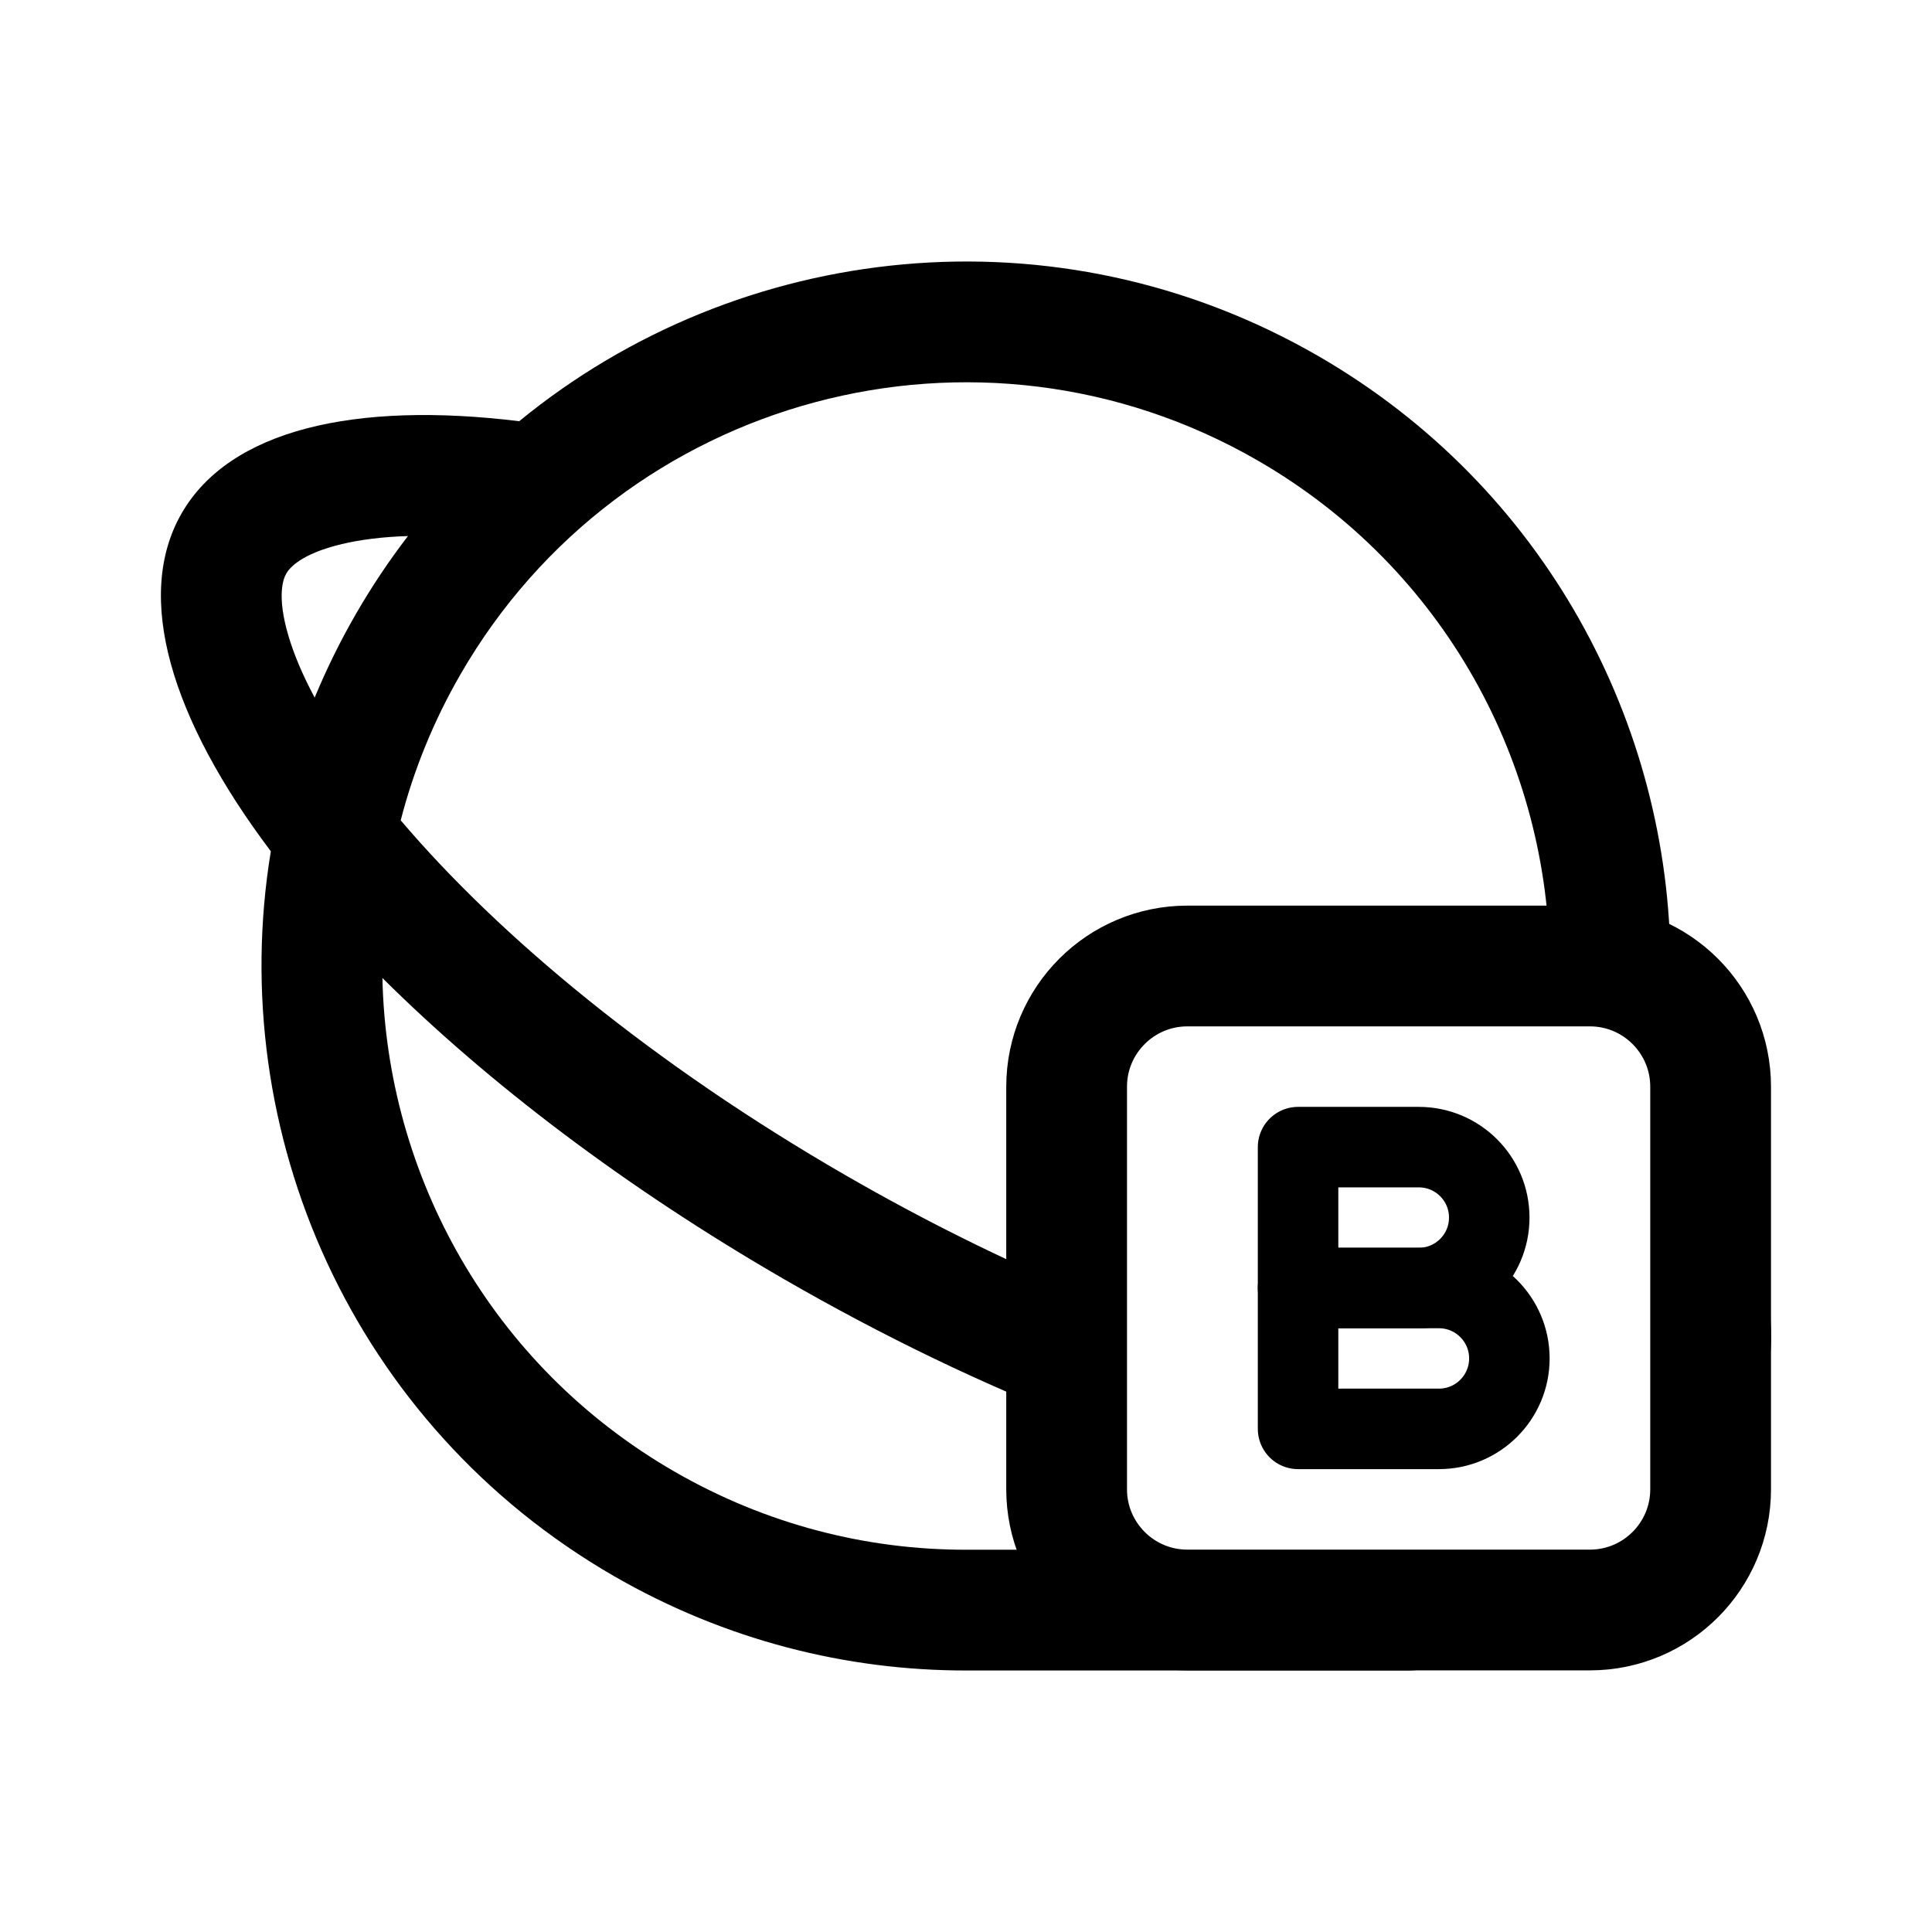
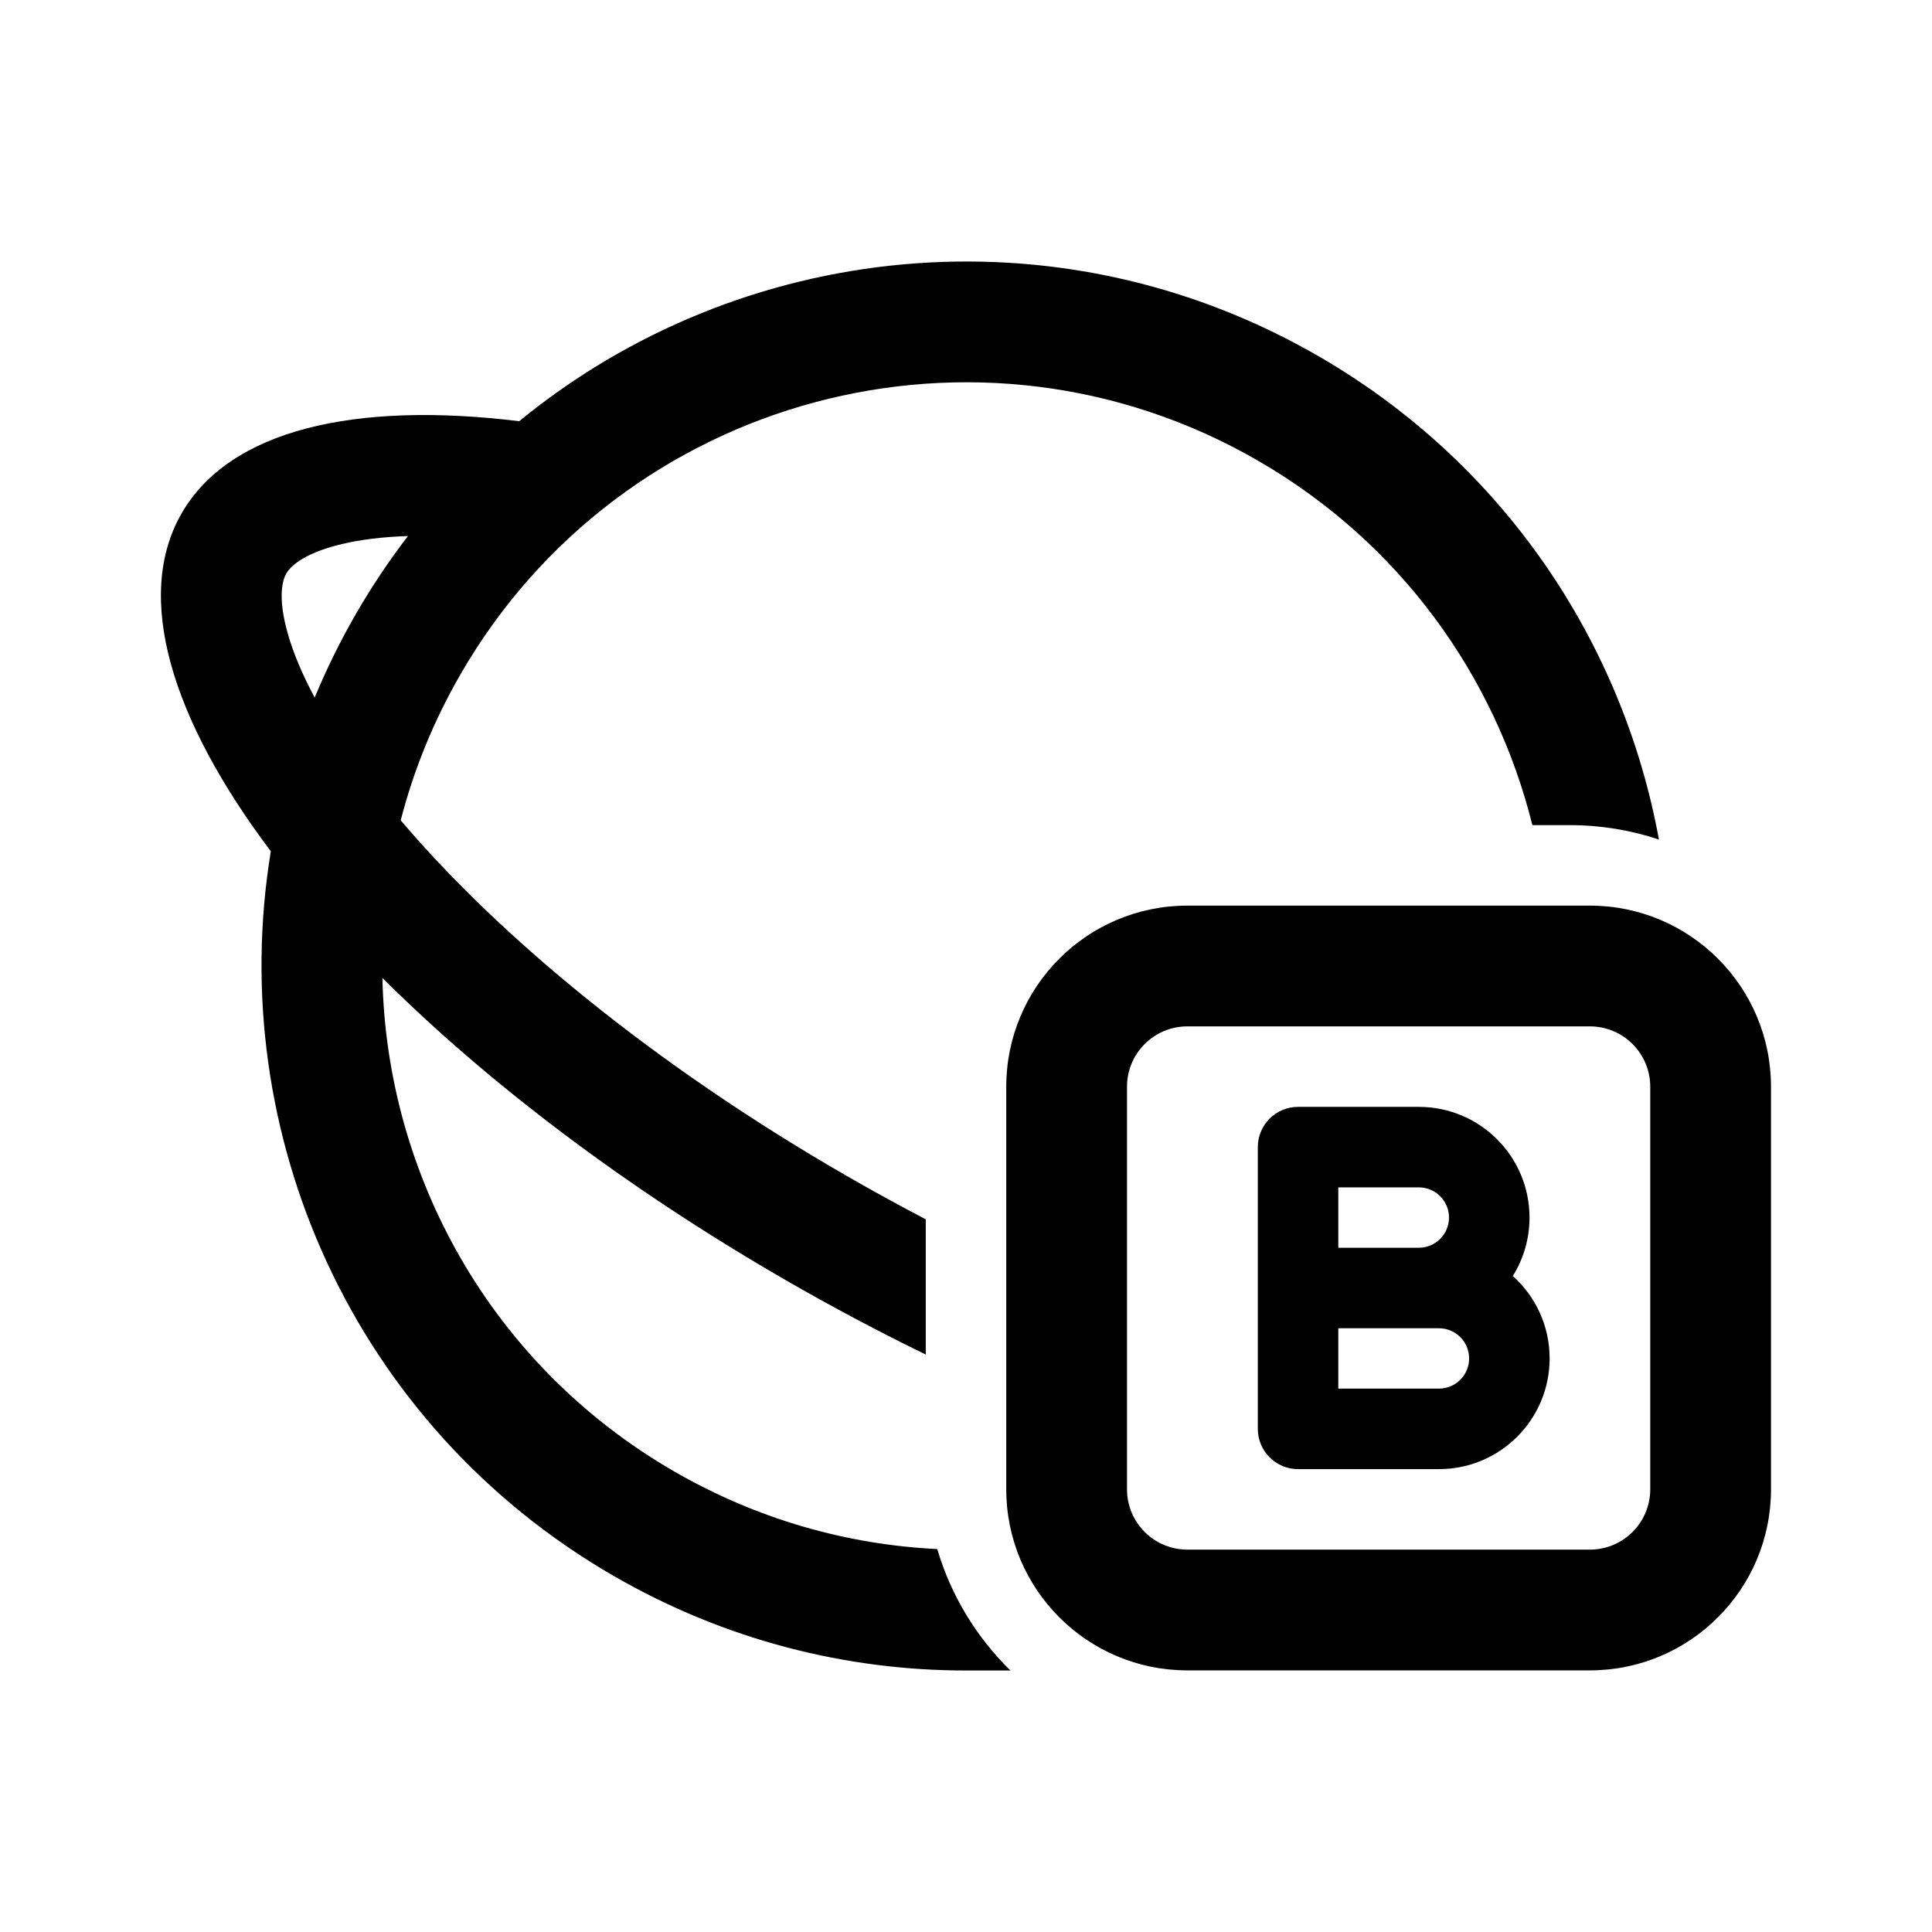
<svg xmlns="http://www.w3.org/2000/svg" width="192" height="192" viewBox="0 0 192 192" fill="none">
-   <path d="M106 108C106 101.373 111.373 96 118 96H158C164.627 96 170 101.373 170 108V148C170 154.627 164.627 160 158 160H118C111.373 160 106 154.627 106 148V108Z" stroke="black" stroke-width="12" />
-   <path d="M143 142H129V128H143C146.866 128 150 131.134 150 135C150 138.866 146.866 142 143 142Z" stroke="black" stroke-width="8" stroke-linejoin="round" />
-   <path d="M141 128H129V114H141C144.866 114 148 117.134 148 121C148 124.866 144.866 128 141 128Z" stroke="black" stroke-width="8" stroke-linejoin="round" />
-   <path fill-rule="evenodd" clip-rule="evenodd" d="M125 45.77C97.259 29.754 61.787 39.259 45.771 67C43.077 71.665 41.105 76.55 39.821 81.523C49.67 93.121 64.965 105.788 84.003 116.779C91.814 121.289 99.554 125.112 107 128.241V141.188C97.598 137.52 87.803 132.83 78.003 127.172C62.118 118.001 48.441 107.569 38.004 97.192C38.425 116.795 48.779 135.709 67 146.229C76.159 151.518 86.144 154.02 95.994 154.011L96 154.011H107V158H145.655C145.878 158.629 146 159.305 146 160.011C146 163.324 143.314 166.011 140 166.011L96.006 166.011C84.102 166.022 72.035 162.993 61 156.622C35.04 141.634 22.312 112.528 26.915 84.602C16.997 71.434 13.285 59.266 18.061 50.995C22.837 42.722 35.233 39.853 51.598 41.86C73.481 23.919 105.045 20.393 131 35.378C153.443 48.336 165.988 71.843 166.011 95.994C166.012 97.533 165.434 98.937 164.483 100H155.539C154.59 98.94 154.012 97.54 154.011 96.005C153.992 75.962 143.584 56.5 125 45.77ZM165 107.267V148.279C169.012 146.665 172.067 144.247 173.945 140.995C178.735 132.698 174.987 120.481 165 107.267ZM35.378 61C33.808 63.72 32.441 66.502 31.272 69.327C30.068 67.077 29.215 65.037 28.679 63.239C27.477 59.203 28.149 57.521 28.453 56.995C28.757 56.468 29.877 55.045 33.974 54.069C35.799 53.634 37.993 53.352 40.545 53.27C38.679 55.698 36.951 58.276 35.378 61Z" fill="black" />
+   <path fill-rule="evenodd" clip-rule="evenodd" d="M125 45.77C97.259 29.754 61.787 39.259 45.771 67C43.077 71.665 41.105 76.55 39.821 81.523C49.67 93.121 64.965 105.788 84.003 116.779C86.68 118.325 89.349 119.79 92 121.174V134.611C87.364 132.356 82.684 129.874 78.003 127.172C62.118 118.001 48.441 107.569 38.004 97.192C38.425 116.795 48.779 135.709 67 146.229C75.276 151.008 84.227 153.511 93.143 153.943C94.512 158.58 97.05 162.717 100.415 166.011H96.006C84.102 166.022 72.035 162.993 61 156.622C35.04 141.634 22.312 112.528 26.915 84.602C16.997 71.434 13.285 59.266 18.061 50.995C22.837 42.722 35.233 39.853 51.598 41.86C73.481 23.919 105.045 20.393 131 35.378C149.517 46.069 161.296 63.941 164.863 83.432C162.078 82.503 159.098 82 156 82H152.286C148.616 67.251 139.192 53.964 125 45.77ZM35.378 61C33.808 63.72 32.441 66.502 31.272 69.327C30.068 67.077 29.215 65.037 28.679 63.239C27.477 59.203 28.149 57.521 28.453 56.995C28.757 56.468 29.877 55.045 33.974 54.069C35.799 53.634 37.993 53.352 40.545 53.27C38.679 55.698 36.951 58.276 35.378 61ZM118 90C108.059 90 100 98.059 100 108V148C100 157.941 108.059 166 118 166H158C167.941 166 176 157.941 176 148V108C176 98.059 167.941 90 158 90H118ZM112 108C112 104.686 114.686 102 118 102H158C161.314 102 164 104.686 164 108V148C164 151.314 161.314 154 158 154H118C114.686 154 112 151.314 112 148V108ZM141 124H133V118H141C142.657 118 144 119.343 144 121C144 122.657 142.657 124 141 124ZM152 121C152 123.133 151.393 125.123 150.343 126.809C152.588 128.823 154 131.747 154 135C154 141.075 149.075 146 143 146H129C126.791 146 125 144.209 125 142V128V114C125 111.791 126.791 110 129 110H141C147.075 110 152 114.925 152 121ZM133 132H141H143C144.657 132 146 133.343 146 135C146 136.657 144.657 138 143 138H133V132Z" fill="black" />
</svg>
